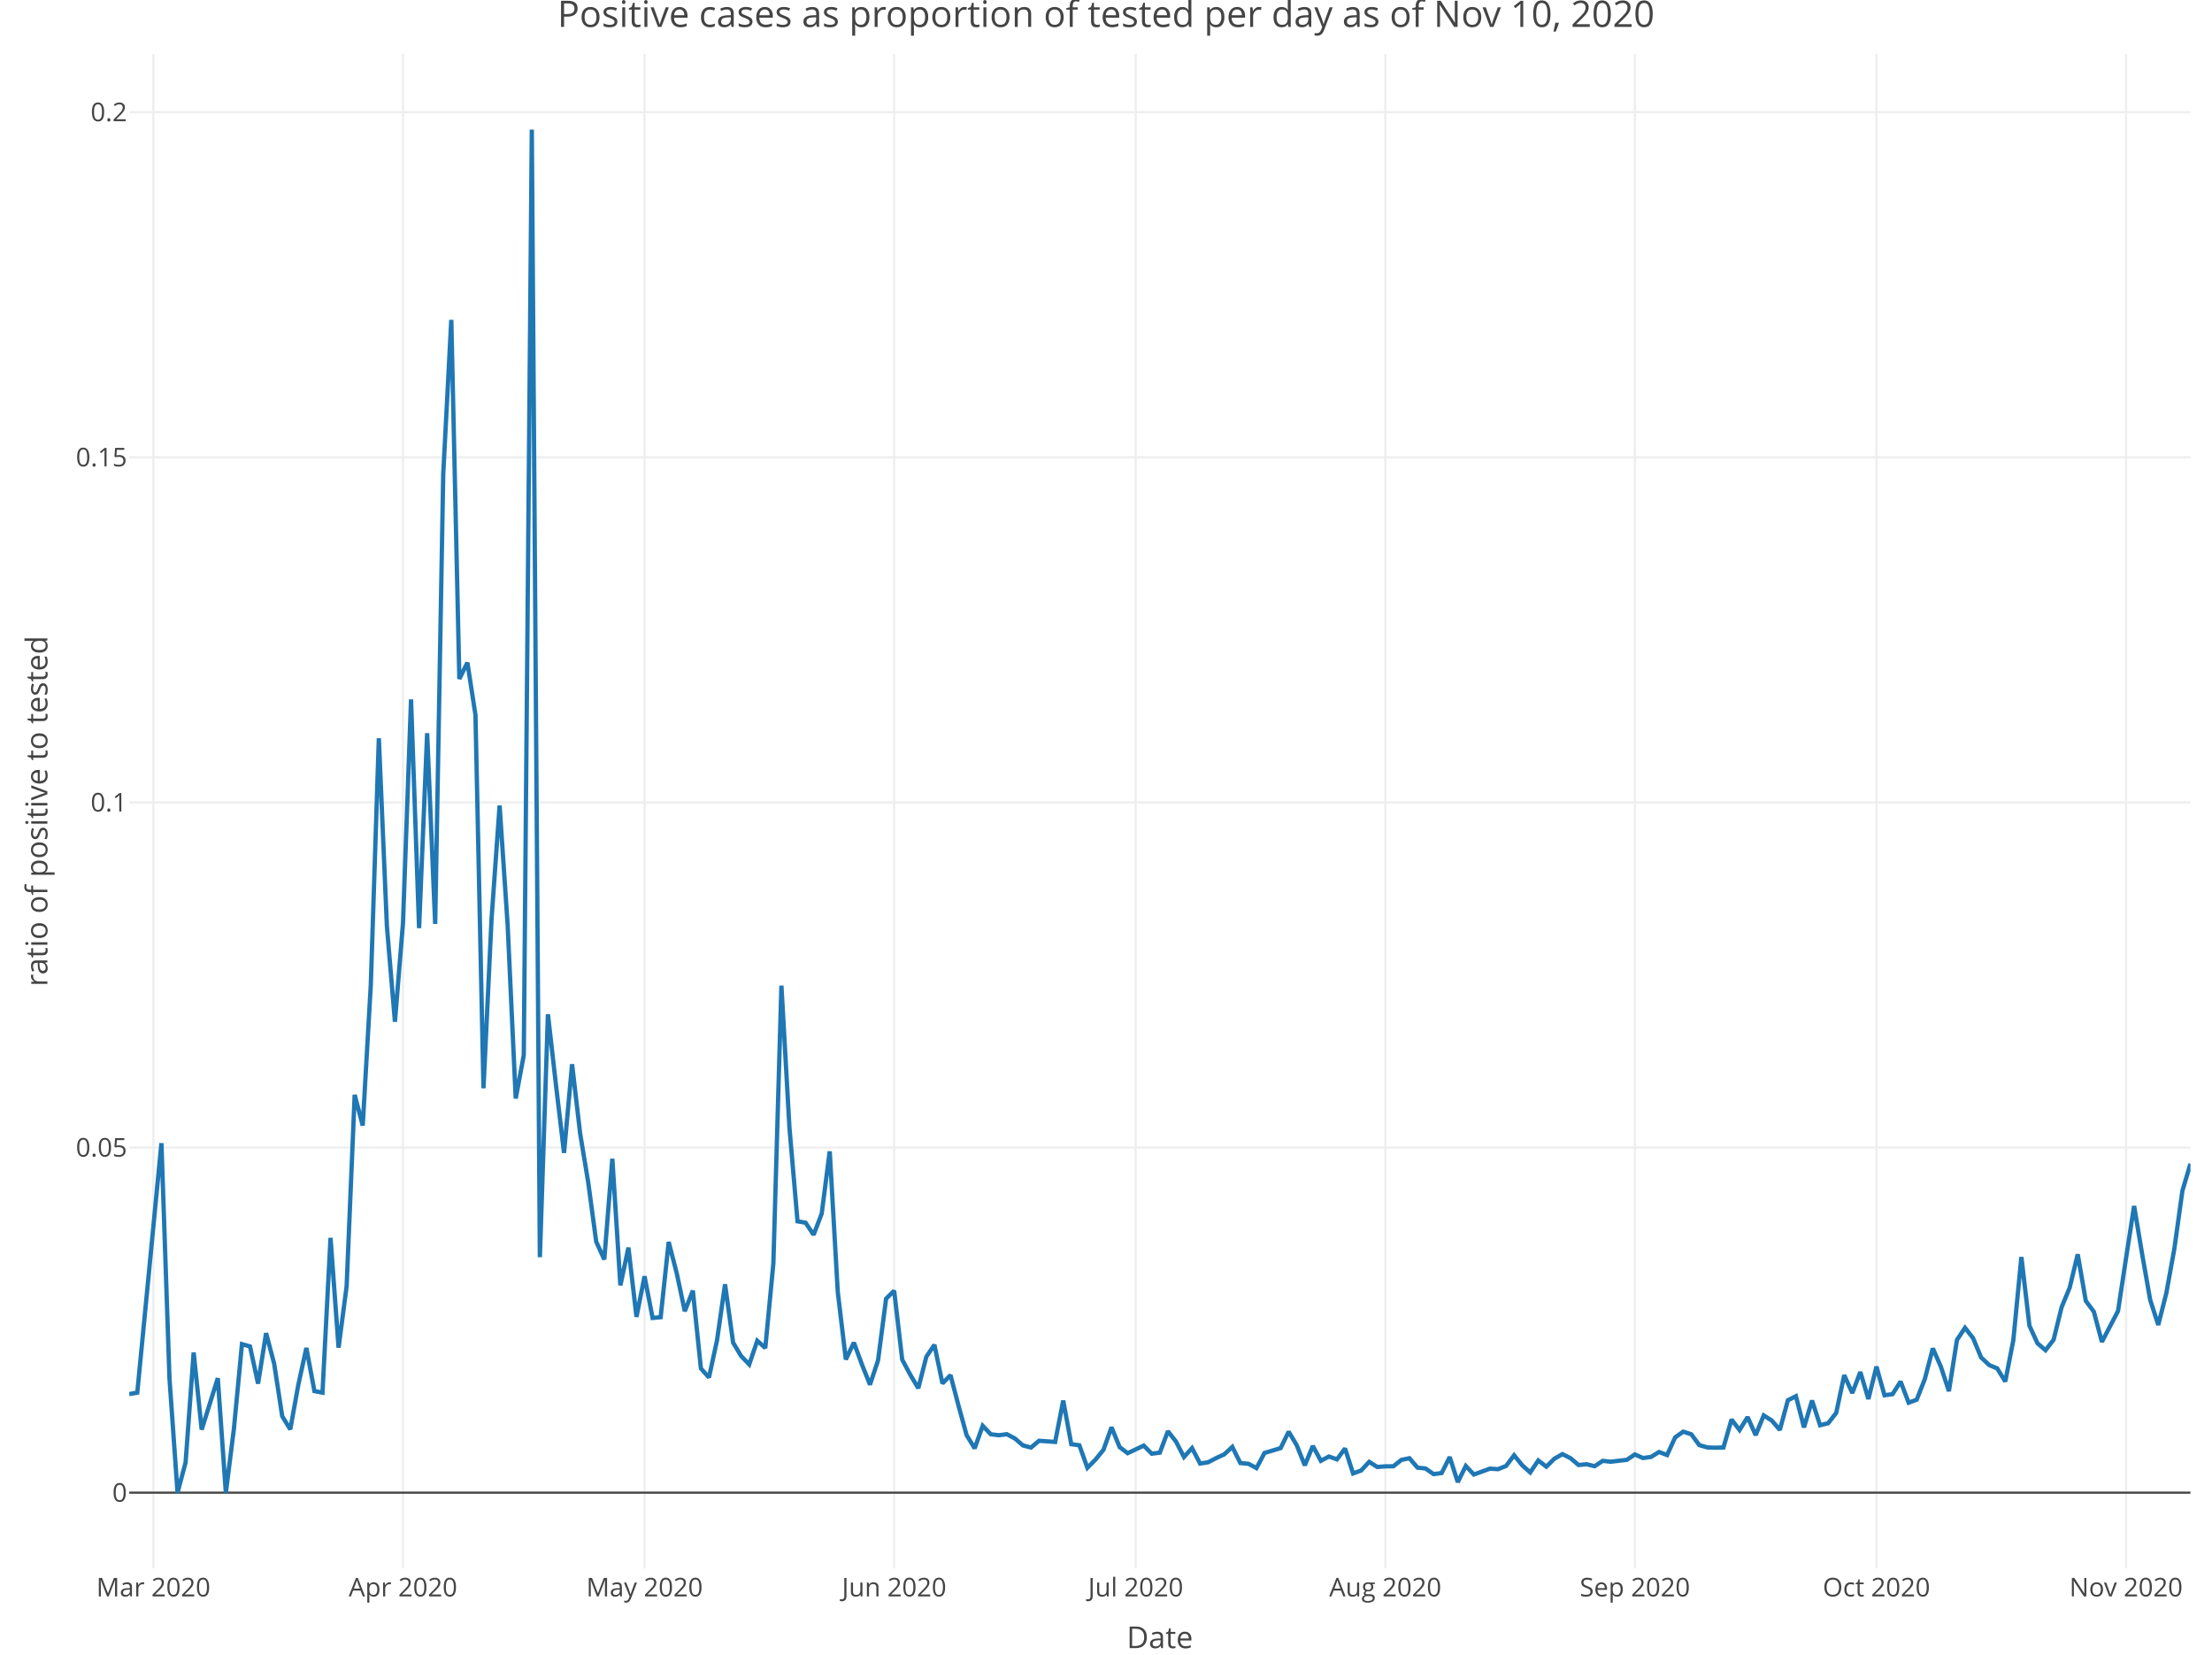
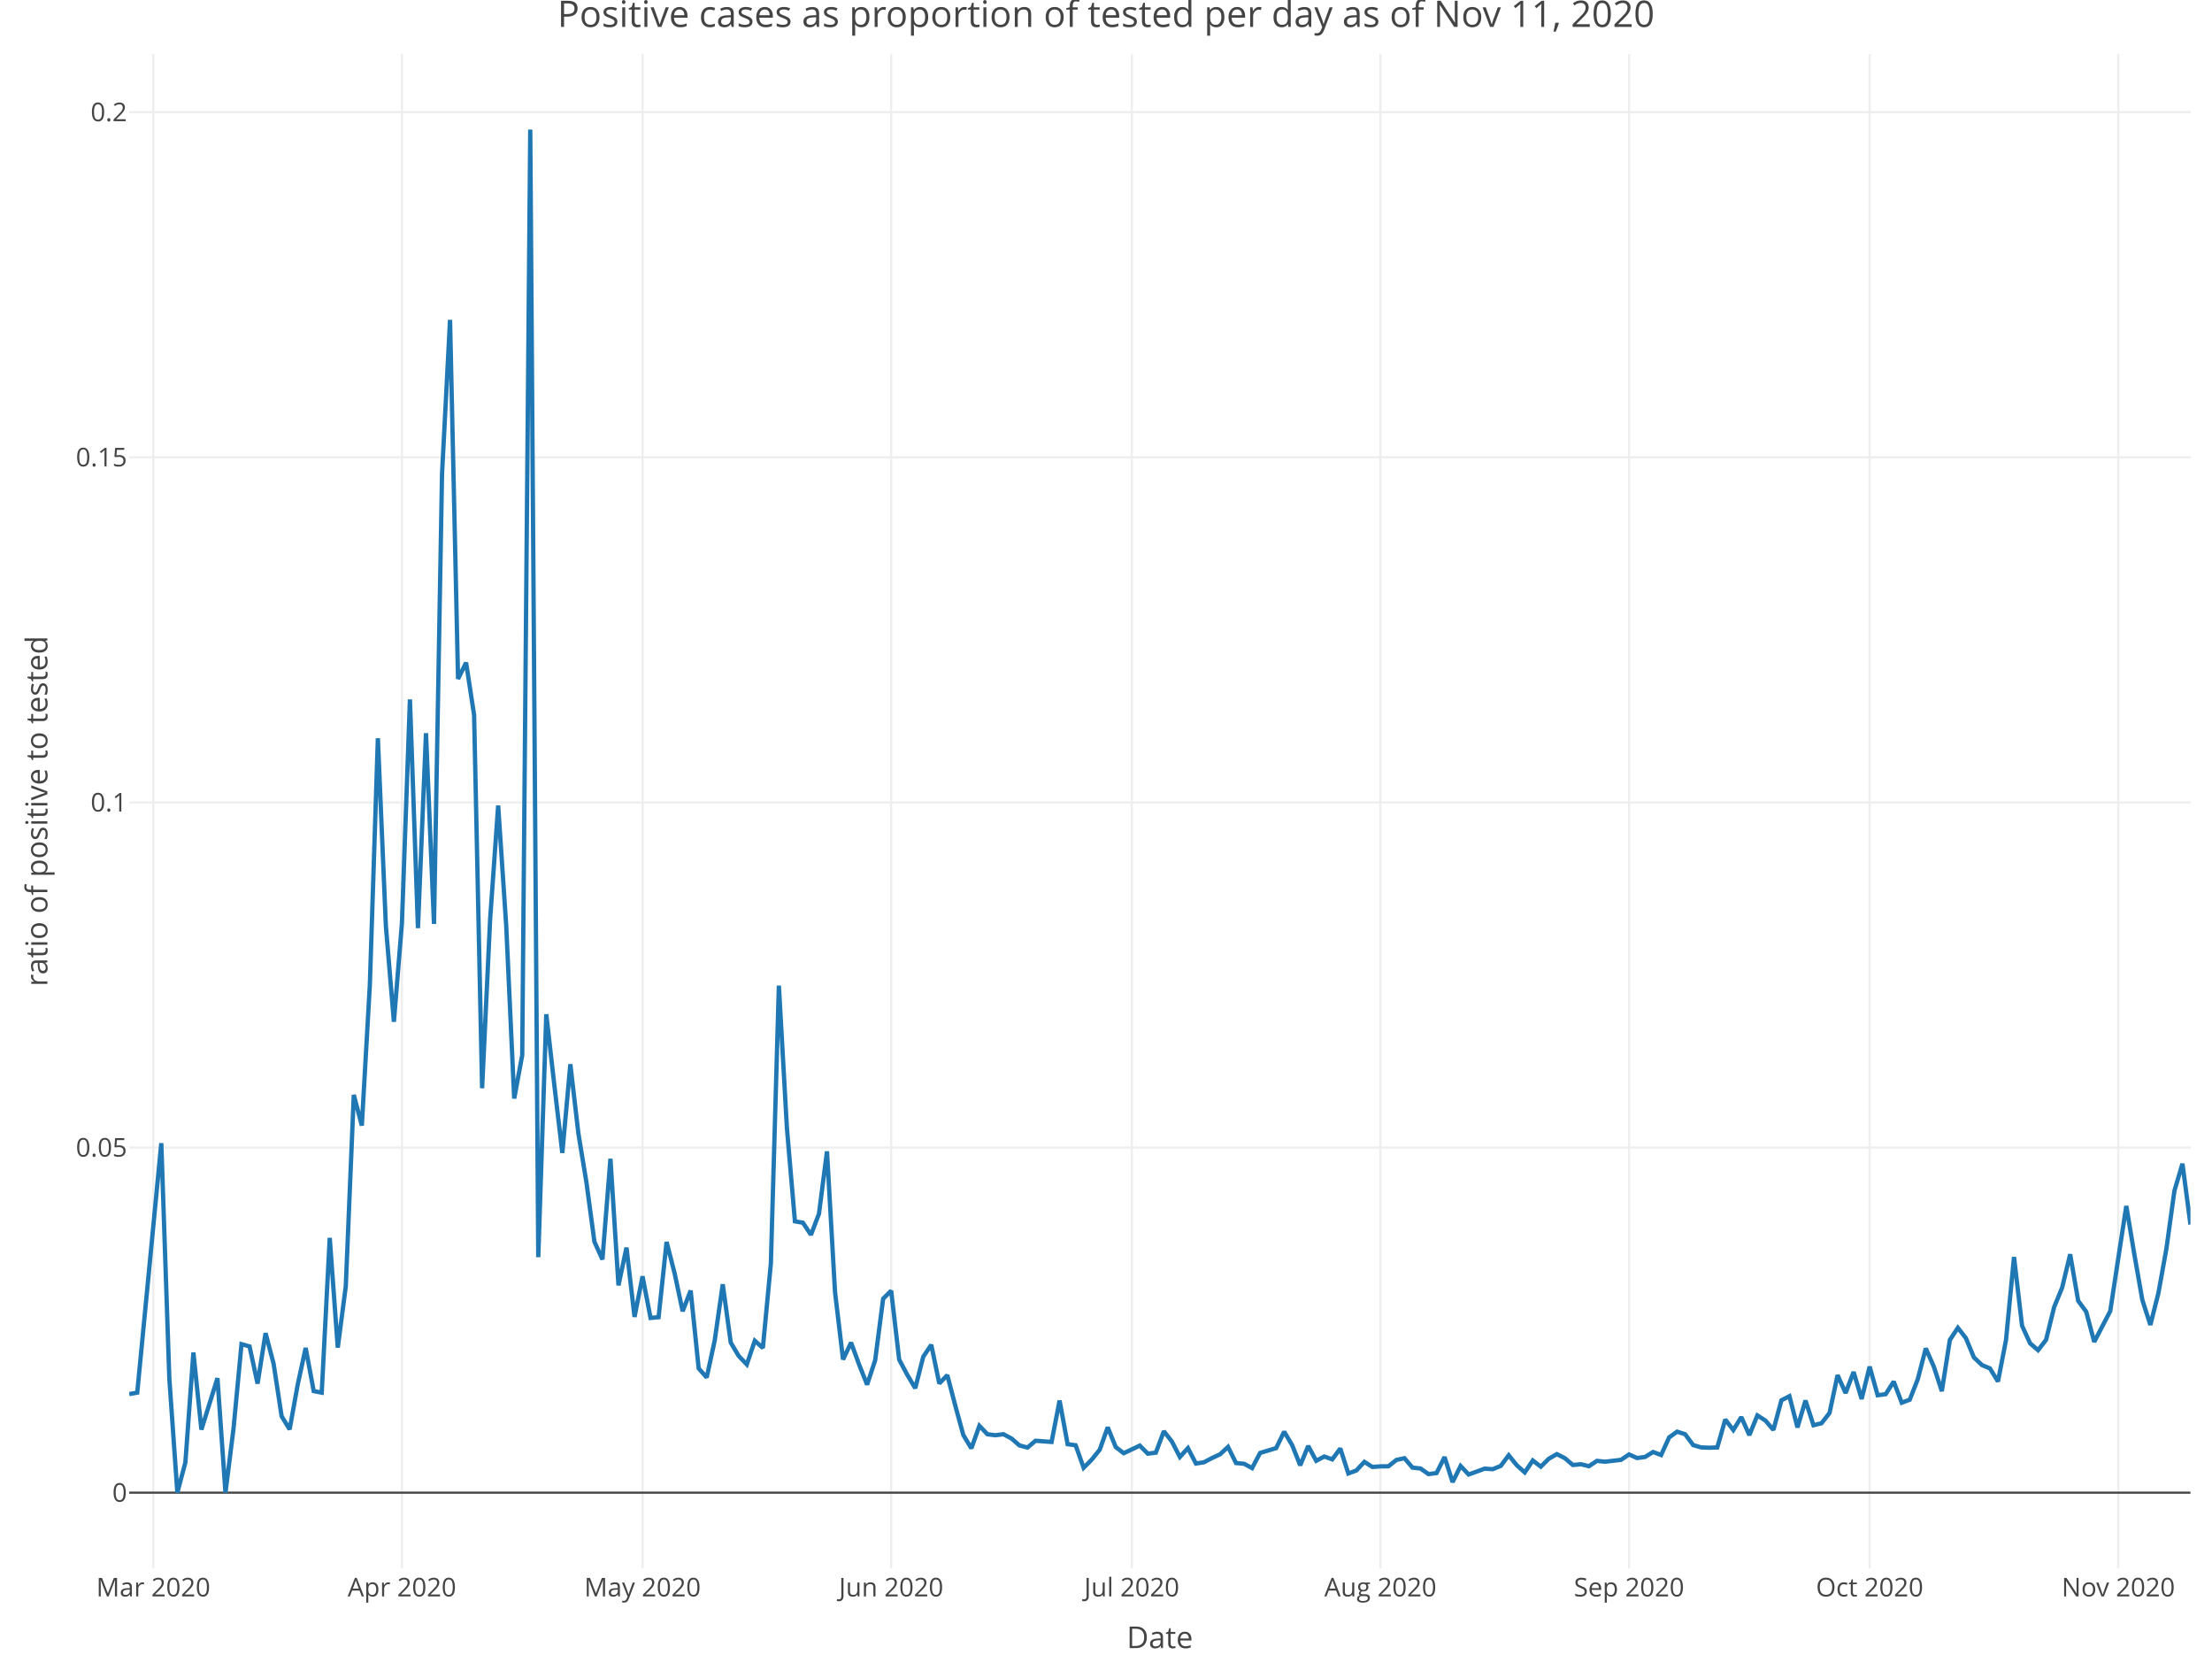
<svg xmlns="http://www.w3.org/2000/svg" class="main-svg" width="1027" height="768" style="" viewBox="0 0 1027 768">
  <rect x="0" y="0" width="1027" height="768" style="fill: rgb(255, 255, 255); fill-opacity: 1;" />
-   <defs id="defs-019128">
+   <defs id="defs-5c9127">
    <g class="clips">
-       <clipPath id="clip019128xyplot" class="plotclip">
+       <clipPath id="clip5c9127xyplot" class="plotclip">
        <rect width="957" height="703" />
      </clipPath>
-       <clipPath class="axesclip" id="clip019128x">
+       <clipPath class="axesclip" id="clip5c9127x">
        <rect x="60" y="0" width="957" height="768" />
      </clipPath>
-       <clipPath class="axesclip" id="clip019128y">
+       <clipPath class="axesclip" id="clip5c9127y">
        <rect x="0" y="25" width="1027" height="703" />
      </clipPath>
-       <clipPath class="axesclip" id="clip019128xy">
+       <clipPath class="axesclip" id="clip5c9127xy">
        <rect x="60" y="25" width="957" height="703" />
      </clipPath>
    </g>
    <g class="gradients" />
  </defs>
  <g class="bglayer" />
  <g class="layer-below">
    <g class="imagelayer" />
    <g class="shapelayer" />
  </g>
  <g class="cartesianlayer">
    <g class="subplot xy">
      <g class="layer-subplot">
        <g class="shapelayer" />
        <g class="imagelayer" />
      </g>
      <g class="gridlayer">
        <g class="x">
-           <path class="xgrid crisp" transform="translate(71.21,0)" d="M0,25v703" style="stroke: rgb(238, 238, 238); stroke-opacity: 1; stroke-width: 1px;" />
-           <path class="xgrid crisp" transform="translate(187.1,0)" d="M0,25v703" style="stroke: rgb(238, 238, 238); stroke-opacity: 1; stroke-width: 1px;" />
-           <path class="xgrid crisp" transform="translate(299.25,0)" d="M0,25v703" style="stroke: rgb(238, 238, 238); stroke-opacity: 1; stroke-width: 1px;" />
-           <path class="xgrid crisp" transform="translate(415.14,0)" d="M0,25v703" style="stroke: rgb(238, 238, 238); stroke-opacity: 1; stroke-width: 1px;" />
-           <path class="xgrid crisp" transform="translate(527.29,0)" d="M0,25v703" style="stroke: rgb(238, 238, 238); stroke-opacity: 1; stroke-width: 1px;" />
-           <path class="xgrid crisp" transform="translate(643.17,0)" d="M0,25v703" style="stroke: rgb(238, 238, 238); stroke-opacity: 1; stroke-width: 1px;" />
-           <path class="xgrid crisp" transform="translate(759.06,0)" d="M0,25v703" style="stroke: rgb(238, 238, 238); stroke-opacity: 1; stroke-width: 1px;" />
-           <path class="xgrid crisp" transform="translate(871.21,0)" d="M0,25v703" style="stroke: rgb(238, 238, 238); stroke-opacity: 1; stroke-width: 1px;" />
-           <path class="xgrid crisp" transform="translate(987.09,0)" d="M0,25v703" style="stroke: rgb(238, 238, 238); stroke-opacity: 1; stroke-width: 1px;" />
+           <path class="xgrid crisp" transform="translate(71.17,0)" d="M0,25v703" style="stroke: rgb(238, 238, 238); stroke-opacity: 1; stroke-width: 1px;" />
+           <path class="xgrid crisp" transform="translate(186.61,0)" d="M0,25v703" style="stroke: rgb(238, 238, 238); stroke-opacity: 1; stroke-width: 1px;" />
+           <path class="xgrid crisp" transform="translate(298.32,0)" d="M0,25v703" style="stroke: rgb(238, 238, 238); stroke-opacity: 1; stroke-width: 1px;" />
+           <path class="xgrid crisp" transform="translate(413.75,0)" d="M0,25v703" style="stroke: rgb(238, 238, 238); stroke-opacity: 1; stroke-width: 1px;" />
+           <path class="xgrid crisp" transform="translate(525.47,0)" d="M0,25v703" style="stroke: rgb(238, 238, 238); stroke-opacity: 1; stroke-width: 1px;" />
+           <path class="xgrid crisp" transform="translate(640.9,0)" d="M0,25v703" style="stroke: rgb(238, 238, 238); stroke-opacity: 1; stroke-width: 1px;" />
+           <path class="xgrid crisp" transform="translate(756.34,0)" d="M0,25v703" style="stroke: rgb(238, 238, 238); stroke-opacity: 1; stroke-width: 1px;" />
+           <path class="xgrid crisp" transform="translate(868.05,0)" d="M0,25v703" style="stroke: rgb(238, 238, 238); stroke-opacity: 1; stroke-width: 1px;" />
+           <path class="xgrid crisp" transform="translate(983.49,0)" d="M0,25v703" style="stroke: rgb(238, 238, 238); stroke-opacity: 1; stroke-width: 1px;" />
        </g>
        <g class="y">
          <path class="ygrid crisp" transform="translate(0,532.65)" d="M60,0h957" style="stroke: rgb(238, 238, 238); stroke-opacity: 1; stroke-width: 1px;" />
          <path class="ygrid crisp" transform="translate(0,372.46)" d="M60,0h957" style="stroke: rgb(238, 238, 238); stroke-opacity: 1; stroke-width: 1px;" />
          <path class="ygrid crisp" transform="translate(0,212.26)" d="M60,0h957" style="stroke: rgb(238, 238, 238); stroke-opacity: 1; stroke-width: 1px;" />
          <path class="ygrid crisp" transform="translate(0,52.06)" d="M60,0h957" style="stroke: rgb(238, 238, 238); stroke-opacity: 1; stroke-width: 1px;" />
        </g>
      </g>
      <g class="zerolinelayer">
        <path class="yzl zl crisp" transform="translate(0,692.85)" d="M60,0h957" style="stroke: rgb(68, 68, 68); stroke-opacity: 1; stroke-width: 1px;" />
      </g>
      <path class="xlines-below" />
      <path class="ylines-below" />
      <g class="overlines-below" />
      <g class="xaxislayer-below" />
      <g class="yaxislayer-below" />
      <g class="overaxes-below" />
-       <g class="plot" transform="translate(60, 25)" clip-path="url('#clip019128xyplot')">
+       <g class="plot" transform="translate(60, 25)" clip-path="url('#clip5c9127xyplot')">
        <g class="scatterlayer mlayer">
-           <g class="trace scatter traceff0d26" style="stroke-miterlimit: 2; opacity: 1;">
+           <g class="trace scatter tracebb1f85" style="stroke-miterlimit: 2; opacity: 1;">
            <g class="fills" />
            <g class="errorbars" />
            <g class="lines">
-               <path class="js-line" d="M0,622.08L3.74,621.42L14.95,505.63L18.69,614.89L22.43,667.85L26.17,653.8L29.91,602.8L33.64,638.59L41.12,614.7L44.86,667.85L48.6,638.18L52.34,598.9L56.07,599.97L59.81,617.23L63.55,593.79L67.29,608L71.03,632.36L74.77,638.47L78.5,617.81L82.24,600.66L85.98,620.7L89.72,621.42L93.46,549.58L97.2,600.54L100.93,572.07L104.67,483.2L108.41,497.46L112.15,432.27L115.89,317.67L119.63,404.9L123.36,449.29L127.1,403.44L130.84,299.64L134.58,405.8L138.32,315.31L142.05,403.85L145.79,194.99L149.53,123.47L153.27,290.13L157.01,282.57L160.75,306.88L164.48,480.13L168.22,401.54L171.96,348.91L175.7,404.5L179.44,484.89L183.18,464.79L186.91,35.15L190.65,558.54L194.39,445.78L198.13,478.64L201.87,510.14L205.61,468.98L209.34,501.07L213.08,523.68L216.82,551.37L220.56,559.61L224.3,512.85L228.04,571.63L231.77,554.1L235.51,586.26L239.25,567.44L242.99,586.75L246.73,586.4L250.46,551.47L254.2,566L257.94,583.63L261.68,574.06L265.42,610.19L269.16,614.38L272.89,597.21L276.63,571.12L280.37,598.21L284.11,604.43L287.85,608.32L291.59,597.34L295.32,600.68L299.06,561.46L302.8,432.5L306.54,498.58L310.28,541.9L314.02,542.55L317.75,548.15L321.49,538.38L325.23,509.42L328.97,574.73L332.71,606.03L336.45,598.19L340.18,608.35L343.92,617.71L347.66,606.46L351.4,577.83L355.14,574.11L358.88,606.1L362.61,613.07L366.35,619.36L370.09,604.76L373.83,599.22L377.57,617.15L381.3,613.3L385.04,627.52L388.78,641.13L392.52,647.27L396.26,636.81L400,640.74L403.73,641.19L407.47,640.71L411.21,642.7L414.95,645.92L418.69,646.9L422.43,643.75L429.9,644.3L433.64,625.1L437.38,645.35L441.12,645.84L444.86,656.3L448.59,652.54L452.33,647.93L456.07,637.5L459.81,646.68L463.55,649.53L471.02,646L474.76,649.76L478.5,649.27L482.24,639.33L485.98,644.1L489.71,651.29L493.45,647.16L497.19,654.33L500.93,653.74L504.67,651.78L508.41,650.06L512.14,646.61L515.88,654.1L519.62,654.43L523.36,656.44L527.1,649.41L534.57,647.17L538.31,639.54L542.05,645.81L545.79,655.16L549.53,646.16L553.27,653.06L557,651.06L560.74,652.39L564.48,647.33L568.22,658.93L571.96,657.55L575.7,653.55L579.43,655.91L583.17,655.64L586.91,655.6L590.65,652.64L594.39,651.86L598.13,656.22L601.86,656.63L605.6,659.23L609.34,658.74L613.08,651.31L616.82,662.95L620.55,655.46L624.29,659.41L628.03,658.07L631.77,656.69L635.51,656.95L639.25,655.44L642.98,650.49L646.72,655.11L650.46,658.45L654.2,652.9L657.94,655.77L661.68,652.09L665.41,649.95L669.15,651.84L672.89,655.01L676.63,654.64L680.37,655.57L684.11,653.08L687.84,653.48L695.32,652.61L699.06,650.1L702.8,651.77L706.54,651.26L710.27,648.97L714.01,650.37L717.75,642.19L721.49,639.53L725.23,640.73L728.96,645.77L732.7,646.85L736.44,646.98L740.18,646.86L743.92,633.9L747.66,638.78L751.39,632.76L755.13,641.13L758.87,631.99L762.61,634.36L766.35,638.71L770.09,624.97L773.82,623.07L777.56,637.56L781.3,625.07L785.04,636.55L788.78,635.62L792.52,630.84L796.25,613.3L799.99,621.6L803.73,611.84L807.47,624.37L811.21,609.35L814.95,622.62L818.68,622.13L822.42,616.26L826.16,626.08L829.9,624.69L833.64,615.19L837.38,600.87L841.11,609.34L844.85,620.74L848.59,596.96L852.33,591.32L856.07,596.12L859.8,605.07L863.54,608.61L867.28,610.18L871.02,616.24L874.76,597.06L878.5,558.47L882.23,590.32L885.97,598.51L889.71,601.72L893.45,596.88L897.19,581.74L900.93,572.69L904.66,557.19L908.4,578.81L912.14,583.84L915.88,597.85L923.36,583.55L927.09,559.02L930.83,534.77L934.57,557.15L938.31,578.42L942.05,589.98L945.79,575.25L949.52,554.62L953.26,527.74L957,515.16" style="vector-effect: non-scaling-stroke; fill: none; stroke: rgb(31, 119, 180); stroke-opacity: 1; stroke-width: 2px; opacity: 1;" />
+               <path class="js-line" d="M0,622.08L3.72,621.42L14.89,505.63L18.62,614.89L22.34,667.85L26.07,653.8L29.79,602.8L33.51,638.59L40.96,614.7L44.68,667.85L48.41,638.18L52.13,598.9L55.86,599.97L59.58,617.23L63.3,593.79L67.03,608L70.75,632.36L74.47,638.47L78.2,617.81L81.92,600.66L85.65,620.7L89.37,621.42L93.09,549.58L96.82,600.54L100.54,572.07L104.26,483.2L107.99,497.46L111.71,432.27L115.44,317.67L119.16,404.9L122.88,449.29L126.61,403.44L130.33,299.64L134.05,405.8L137.78,315.31L141.5,403.85L145.23,194.99L148.95,123.47L152.67,290.13L156.4,282.57L160.12,306.88L163.84,480.13L167.57,401.54L171.29,348.91L175.02,404.5L178.74,484.89L182.46,464.79L186.19,35.15L189.91,558.54L193.63,445.78L197.36,478.64L201.08,510.14L204.81,468.98L208.53,501.07L212.25,523.68L215.98,551.37L219.7,559.61L223.42,512.85L227.15,571.63L230.87,554.1L234.6,586.26L238.32,567.44L242.04,586.75L245.77,586.4L249.49,551.47L253.21,566L256.94,583.63L260.66,574.06L264.39,610.19L268.11,614.38L271.83,597.21L275.56,571.12L279.28,598.21L283,604.43L286.73,608.32L290.45,597.34L294.18,600.68L297.9,561.46L301.62,432.5L305.35,498.58L309.07,541.9L312.79,542.55L316.52,548.15L320.24,538.38L323.96,509.42L327.69,574.73L331.41,606.03L335.14,598.19L338.86,608.35L342.58,617.71L346.31,606.46L350.03,577.83L353.75,574.11L357.48,606.1L361.2,613.07L364.93,619.36L368.65,604.76L372.37,599.22L376.1,617.15L379.82,613.3L383.54,627.52L387.27,641.13L390.99,647.27L394.72,636.81L398.44,640.74L402.16,641.19L405.89,640.71L409.61,642.7L413.33,645.92L417.06,646.9L420.78,643.75L428.23,644.3L431.95,625.1L435.68,645.35L439.4,645.84L443.12,656.3L446.85,652.54L450.57,647.93L454.3,637.5L458.02,646.68L461.74,649.53L469.19,646L472.91,649.76L476.64,649.27L480.36,639.33L484.09,644.1L487.81,651.29L491.53,647.16L495.26,654.33L498.98,653.74L502.7,651.78L506.43,650.06L510.15,646.61L513.88,654.1L517.6,654.43L521.32,656.44L525.05,649.41L532.49,647.17L536.22,639.54L539.94,645.81L543.67,655.16L547.39,646.16L551.11,653.06L554.84,651.06L558.56,652.39L562.28,647.33L566.01,658.93L569.73,657.55L573.46,653.55L577.18,655.91L580.9,655.64L584.63,655.6L588.35,652.64L592.07,651.86L595.8,656.22L599.52,656.63L603.25,659.23L606.97,658.74L610.69,651.31L614.42,662.95L618.14,655.46L621.86,659.41L625.59,658.07L629.31,656.69L633.04,656.95L636.76,655.44L640.48,650.49L644.21,655.11L647.93,658.45L651.65,652.9L655.38,655.77L659.1,652.09L662.82,649.95L666.55,651.84L670.27,655.01L674,654.64L677.72,655.57L681.44,653.08L685.17,653.48L692.61,652.61L696.34,650.1L700.06,651.77L703.79,651.26L707.51,648.97L711.23,650.37L714.96,642.19L718.68,639.53L722.4,640.73L726.13,645.77L729.85,646.85L733.58,646.98L737.3,646.86L741.02,633.9L744.75,638.78L748.47,632.76L752.19,641.13L755.92,631.99L759.64,634.36L763.37,638.71L767.09,624.97L770.81,623.07L774.54,637.56L778.26,625.07L781.98,636.55L785.71,635.62L789.43,630.84L793.16,613.3L796.88,621.6L800.6,611.84L804.33,624.37L808.05,609.35L811.77,622.62L815.5,622.13L819.22,616.26L822.95,626.08L826.67,624.69L830.39,615.19L834.12,600.87L837.84,609.34L841.56,620.74L845.29,596.96L849.01,591.32L852.74,596.12L856.46,605.07L860.18,608.61L863.91,610.18L867.63,616.24L871.35,597.06L875.08,558.47L878.8,590.32L882.53,598.51L886.25,601.72L889.97,596.88L893.7,581.74L897.42,572.69L901.14,557.19L904.87,578.81L908.59,583.84L912.32,597.85L919.76,583.55L923.49,559.02L927.21,534.77L930.93,557.15L934.66,578.42L938.38,589.98L942.11,575.25L945.83,554.62L949.55,527.74L953.28,515.16L957,543.38" style="vector-effect: non-scaling-stroke; fill: none; stroke: rgb(31, 119, 180); stroke-opacity: 1; stroke-width: 2px; opacity: 1;" />
            </g>
            <g class="points" />
            <g class="text" />
          </g>
        </g>
      </g>
      <g class="overplot" />
      <path class="xlines-above crisp" d="M0,0" style="fill: none;" />
      <path class="ylines-above crisp" d="M0,0" style="fill: none;" />
      <g class="overlines-above" />
      <g class="xaxislayer-above">
        <g class="xtick">
-           <text text-anchor="middle" x="0" y="741" transform="translate(71.21,0)" style="font-family: 'Open Sans', verdana, arial, sans-serif; font-size: 12px; fill: rgb(68, 68, 68); fill-opacity: 1; white-space: pre;">Mar 2020</text>
+           <text text-anchor="middle" x="0" y="741" transform="translate(71.17,0)" style="font-family: 'Open Sans', verdana, arial, sans-serif; font-size: 12px; fill: rgb(68, 68, 68); fill-opacity: 1; white-space: pre;">Mar 2020</text>
        </g>
        <g class="xtick">
-           <text text-anchor="middle" x="0" y="741" transform="translate(187.1,0)" style="font-family: 'Open Sans', verdana, arial, sans-serif; font-size: 12px; fill: rgb(68, 68, 68); fill-opacity: 1; white-space: pre;">Apr 2020</text>
+           <text text-anchor="middle" x="0" y="741" transform="translate(186.61,0)" style="font-family: 'Open Sans', verdana, arial, sans-serif; font-size: 12px; fill: rgb(68, 68, 68); fill-opacity: 1; white-space: pre;">Apr 2020</text>
        </g>
        <g class="xtick">
-           <text text-anchor="middle" x="0" y="741" transform="translate(299.25,0)" style="font-family: 'Open Sans', verdana, arial, sans-serif; font-size: 12px; fill: rgb(68, 68, 68); fill-opacity: 1; white-space: pre;">May 2020</text>
+           <text text-anchor="middle" x="0" y="741" transform="translate(298.32,0)" style="font-family: 'Open Sans', verdana, arial, sans-serif; font-size: 12px; fill: rgb(68, 68, 68); fill-opacity: 1; white-space: pre;">May 2020</text>
        </g>
        <g class="xtick">
-           <text text-anchor="middle" x="0" y="741" transform="translate(415.14,0)" style="font-family: 'Open Sans', verdana, arial, sans-serif; font-size: 12px; fill: rgb(68, 68, 68); fill-opacity: 1; white-space: pre;">Jun 2020</text>
+           <text text-anchor="middle" x="0" y="741" transform="translate(413.75,0)" style="font-family: 'Open Sans', verdana, arial, sans-serif; font-size: 12px; fill: rgb(68, 68, 68); fill-opacity: 1; white-space: pre;">Jun 2020</text>
        </g>
        <g class="xtick">
-           <text text-anchor="middle" x="0" y="741" transform="translate(527.29,0)" style="font-family: 'Open Sans', verdana, arial, sans-serif; font-size: 12px; fill: rgb(68, 68, 68); fill-opacity: 1; white-space: pre;">Jul 2020</text>
+           <text text-anchor="middle" x="0" y="741" transform="translate(525.47,0)" style="font-family: 'Open Sans', verdana, arial, sans-serif; font-size: 12px; fill: rgb(68, 68, 68); fill-opacity: 1; white-space: pre;">Jul 2020</text>
        </g>
        <g class="xtick">
-           <text text-anchor="middle" x="0" y="741" transform="translate(643.17,0)" style="font-family: 'Open Sans', verdana, arial, sans-serif; font-size: 12px; fill: rgb(68, 68, 68); fill-opacity: 1; white-space: pre;">Aug 2020</text>
+           <text text-anchor="middle" x="0" y="741" transform="translate(640.9,0)" style="font-family: 'Open Sans', verdana, arial, sans-serif; font-size: 12px; fill: rgb(68, 68, 68); fill-opacity: 1; white-space: pre;">Aug 2020</text>
        </g>
        <g class="xtick">
-           <text text-anchor="middle" x="0" y="741" transform="translate(759.06,0)" style="font-family: 'Open Sans', verdana, arial, sans-serif; font-size: 12px; fill: rgb(68, 68, 68); fill-opacity: 1; white-space: pre;">Sep 2020</text>
+           <text text-anchor="middle" x="0" y="741" transform="translate(756.34,0)" style="font-family: 'Open Sans', verdana, arial, sans-serif; font-size: 12px; fill: rgb(68, 68, 68); fill-opacity: 1; white-space: pre;">Sep 2020</text>
        </g>
        <g class="xtick">
-           <text text-anchor="middle" x="0" y="741" transform="translate(871.21,0)" style="font-family: 'Open Sans', verdana, arial, sans-serif; font-size: 12px; fill: rgb(68, 68, 68); fill-opacity: 1; white-space: pre;">Oct 2020</text>
+           <text text-anchor="middle" x="0" y="741" transform="translate(868.05,0)" style="font-family: 'Open Sans', verdana, arial, sans-serif; font-size: 12px; fill: rgb(68, 68, 68); fill-opacity: 1; white-space: pre;">Oct 2020</text>
        </g>
        <g class="xtick">
-           <text text-anchor="middle" x="0" y="741" transform="translate(987.09,0)" style="font-family: 'Open Sans', verdana, arial, sans-serif; font-size: 12px; fill: rgb(68, 68, 68); fill-opacity: 1; white-space: pre;">Nov 2020</text>
+           <text text-anchor="middle" x="0" y="741" transform="translate(983.49,0)" style="font-family: 'Open Sans', verdana, arial, sans-serif; font-size: 12px; fill: rgb(68, 68, 68); fill-opacity: 1; white-space: pre;">Nov 2020</text>
        </g>
      </g>
      <g class="yaxislayer-above">
        <g class="ytick">
          <text text-anchor="end" x="59" y="4.2" transform="translate(0,692.85)" style="font-family: 'Open Sans', verdana, arial, sans-serif; font-size: 12px; fill: rgb(68, 68, 68); fill-opacity: 1; white-space: pre;">0</text>
        </g>
        <g class="ytick">
          <text text-anchor="end" x="59" y="4.2" transform="translate(0,532.65)" style="font-family: 'Open Sans', verdana, arial, sans-serif; font-size: 12px; fill: rgb(68, 68, 68); fill-opacity: 1; white-space: pre;">0.05</text>
        </g>
        <g class="ytick">
          <text text-anchor="end" x="59" y="4.2" transform="translate(0,372.46)" style="font-family: 'Open Sans', verdana, arial, sans-serif; font-size: 12px; fill: rgb(68, 68, 68); fill-opacity: 1; white-space: pre;">0.1</text>
        </g>
        <g class="ytick">
          <text text-anchor="end" x="59" y="4.2" transform="translate(0,212.26)" style="font-family: 'Open Sans', verdana, arial, sans-serif; font-size: 12px; fill: rgb(68, 68, 68); fill-opacity: 1; white-space: pre;">0.15</text>
        </g>
        <g class="ytick">
          <text text-anchor="end" x="59" y="4.2" transform="translate(0,52.06)" style="font-family: 'Open Sans', verdana, arial, sans-serif; font-size: 12px; fill: rgb(68, 68, 68); fill-opacity: 1; white-space: pre;">0.2</text>
        </g>
      </g>
      <g class="overaxes-above" />
    </g>
  </g>
  <g class="polarlayer" />
  <g class="ternarylayer" />
  <g class="geolayer" />
  <g class="funnelarealayer" />
  <g class="pielayer" />
  <g class="treemaplayer" />
  <g class="sunburstlayer" />
  <g class="glimages" />
-   <defs id="topdefs-019128">
+   <defs id="topdefs-5c9127">
    <g class="clips" />
  </defs>
  <g class="layer-above">
    <g class="imagelayer" />
    <g class="shapelayer" />
  </g>
  <g class="infolayer">
    <g class="g-gtitle">
-       <text class="gtitle" x="513.5" y="12.5" text-anchor="middle" dy="0em" style="font-family: 'Open Sans', verdana, arial, sans-serif; font-size: 17px; fill: rgb(68, 68, 68); opacity: 1; font-weight: normal; white-space: pre;">Positive cases as proportion of tested per day as of Nov 10, 2020</text>
+       <text class="gtitle" x="513.5" y="12.5" text-anchor="middle" dy="0em" style="font-family: 'Open Sans', verdana, arial, sans-serif; font-size: 17px; fill: rgb(68, 68, 68); opacity: 1; font-weight: normal; white-space: pre;">Positive cases as proportion of tested per day as of Nov 11, 2020</text>
    </g>
    <g class="g-xtitle" transform="translate(0,-15)">
      <text class="xtitle" x="538.5" y="780" text-anchor="middle" style="font-family: 'Open Sans', verdana, arial, sans-serif; font-size: 14px; fill: rgb(68, 68, 68); opacity: 1; font-weight: normal; white-space: pre;">Date</text>
    </g>
    <g class="g-ytitle">
      <text class="ytitle" transform="rotate(-90,22,376.5)" x="22" y="376.5" text-anchor="middle" style="font-family: 'Open Sans', verdana, arial, sans-serif; font-size: 14px; fill: rgb(68, 68, 68); opacity: 1; font-weight: normal; white-space: pre;">ratio of positive to tested</text>
    </g>
  </g>
</svg>
